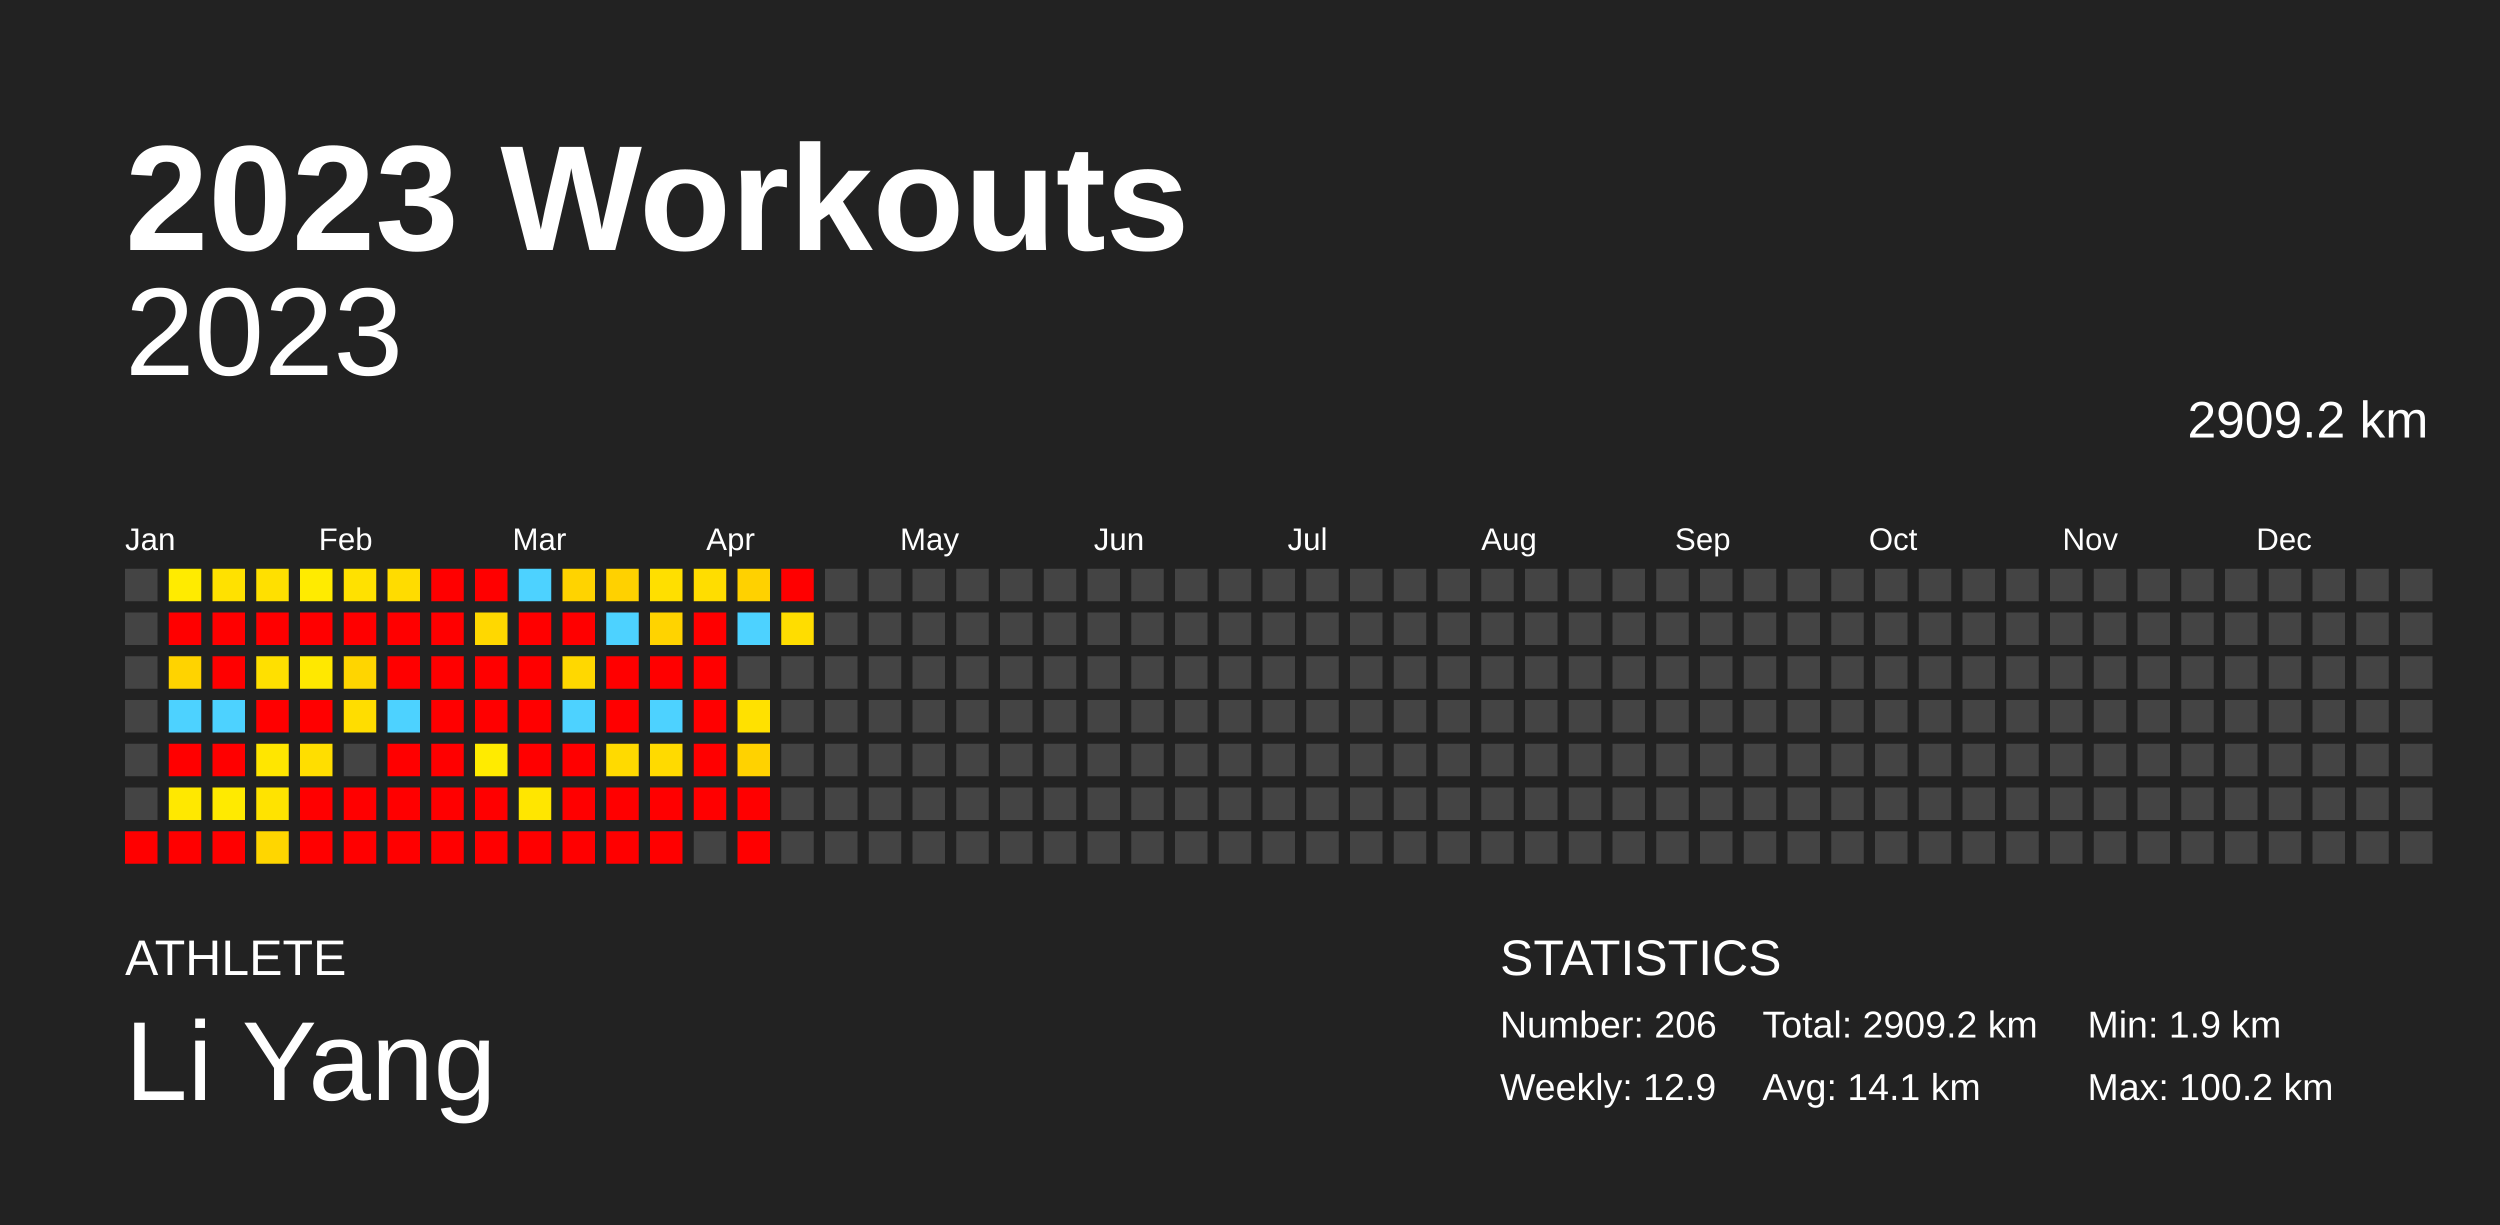
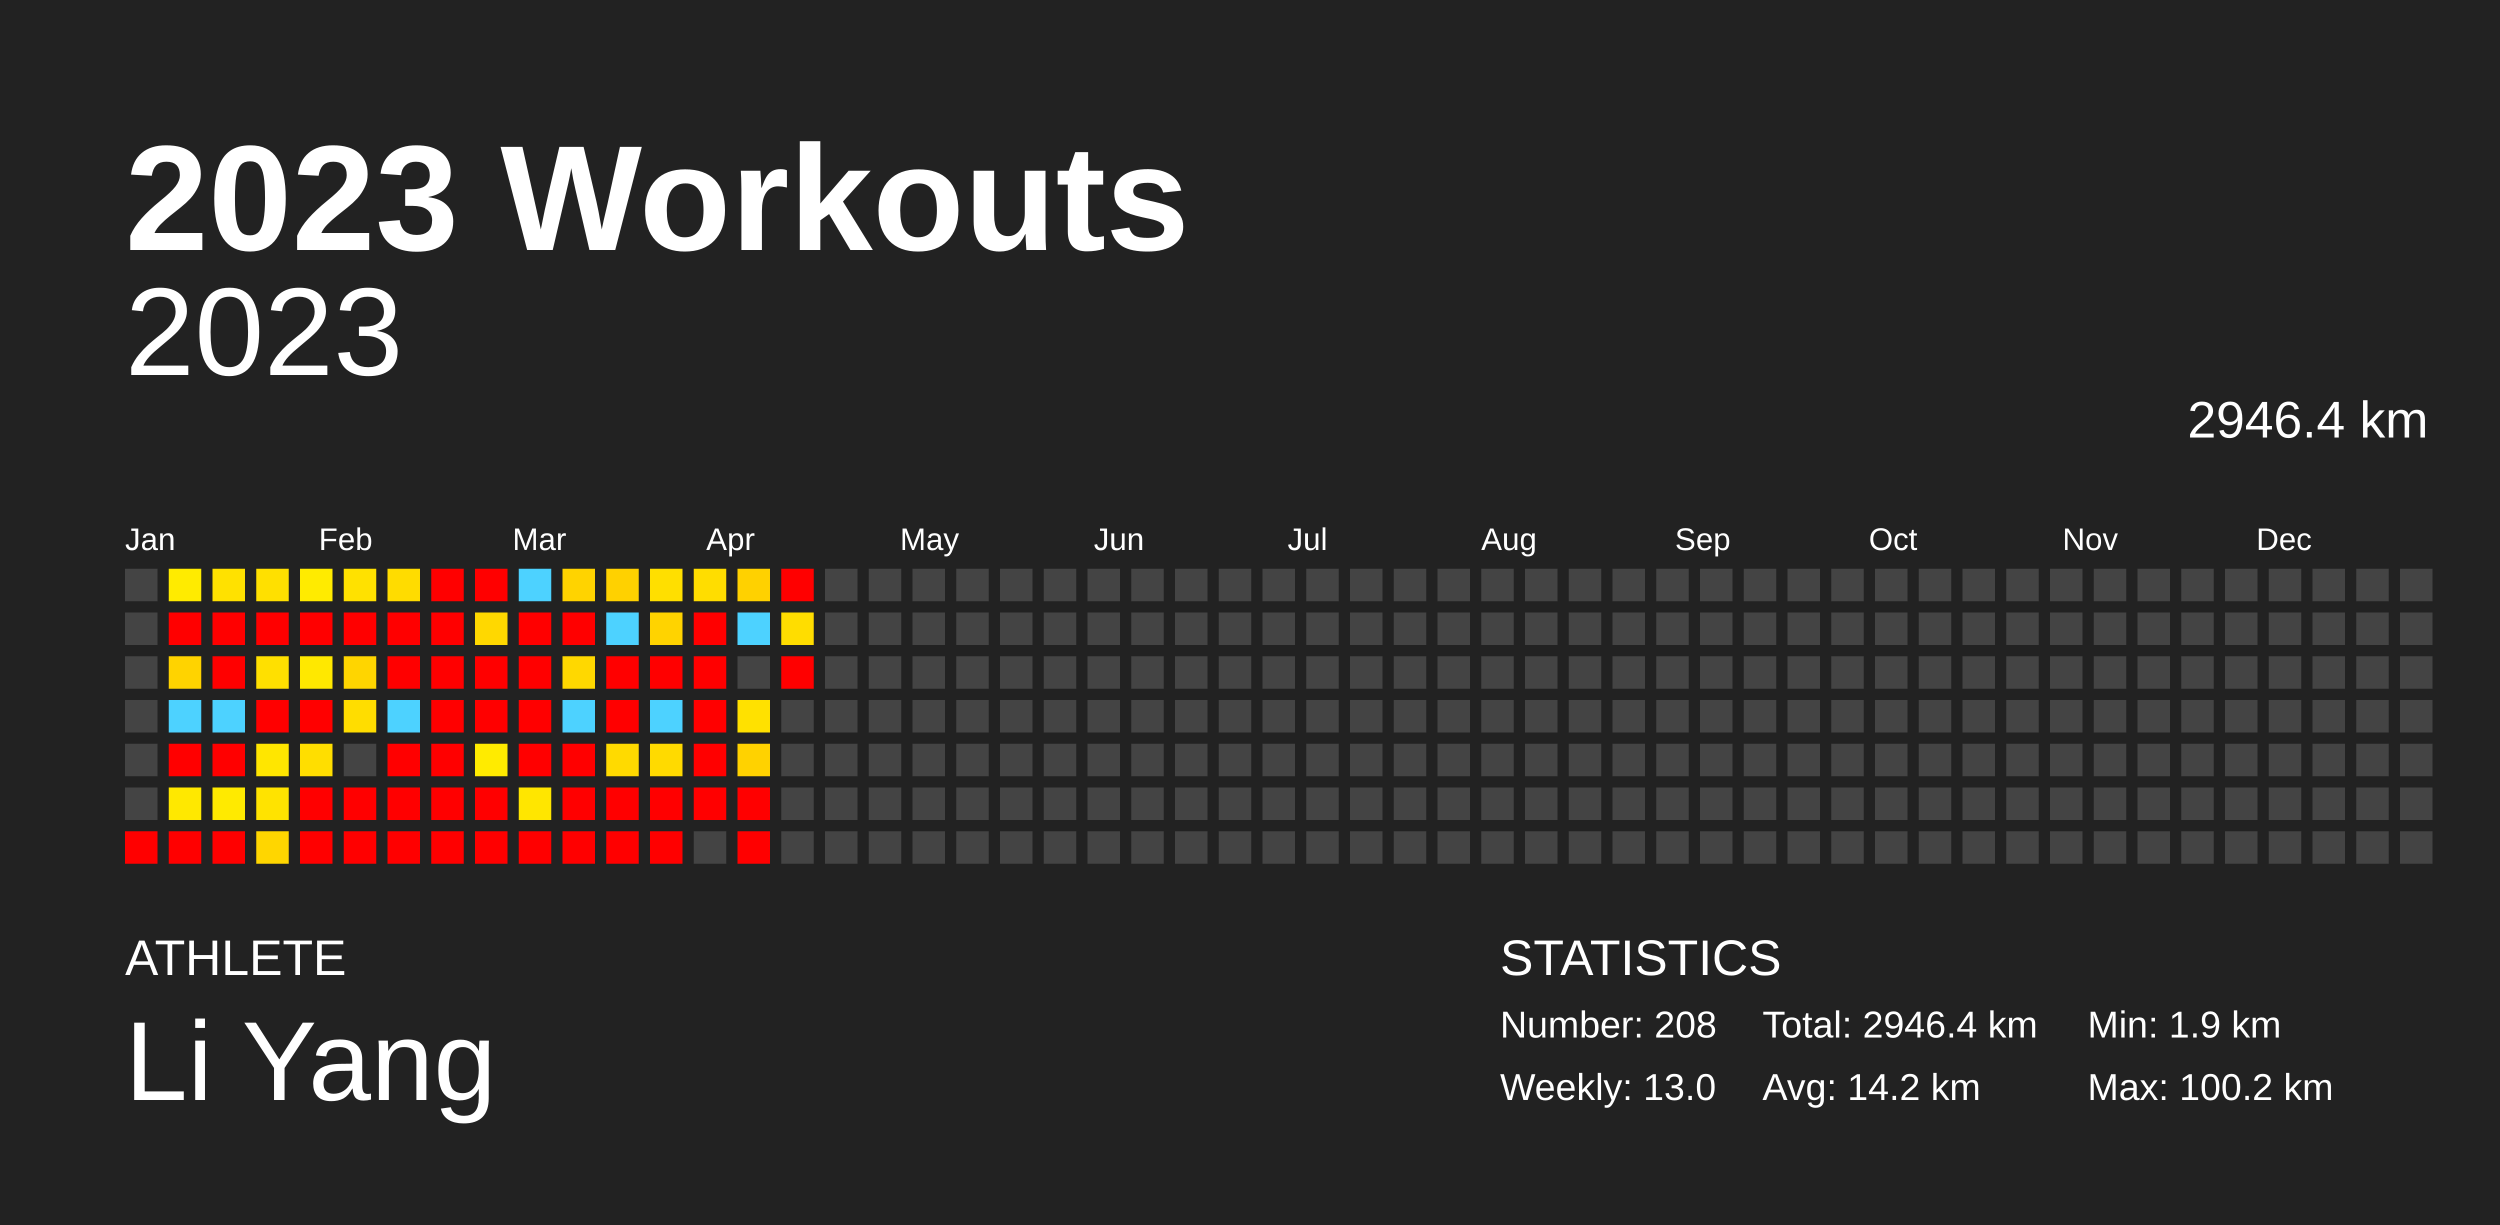
<svg xmlns="http://www.w3.org/2000/svg" baseProfile="full" height="98mm" version="1.1" viewBox="0,0,200,98" width="200mm">
  <defs />
  <rect fill="#222222" height="98" width="200" x="0" y="0" />
  <text fill="#FFFFFF" style="font-size:12px; font-family:Arial; font-weight:bold;" x="10" y="20">2023 Workouts</text>
  <text fill="#FFFFFF" style="font-size:4px; font-family:Arial" x="10" y="78">ATHLETE</text>
  <text fill="#FFFFFF" style="font-size:9px; font-family:Arial" x="10" y="88">Li Yang</text>
  <text fill="#FFFFFF" style="font-size:4px; font-family:Arial" x="120" y="78">STATISTICS</text>
-   <text fill="#FFFFFF" style="font-size:3px; font-family:Arial" x="120" y="83">Number: 206</text>
-   <text fill="#FFFFFF" style="font-size:3px; font-family:Arial" x="120" y="88">Weekly: 12.9</text>
-   <text fill="#FFFFFF" style="font-size:3px; font-family:Arial" x="141" y="83">Total: 2909.2 km</text>
-   <text fill="#FFFFFF" style="font-size:3px; font-family:Arial" x="141" y="88">Avg: 14.1 km</text>
+   <text fill="#FFFFFF" style="font-size:3px; font-family:Arial" x="120" y="83">Number: 208</text>
+   <text fill="#FFFFFF" style="font-size:3px; font-family:Arial" x="120" y="88">Weekly: 13.0</text>
+   <text fill="#FFFFFF" style="font-size:3px; font-family:Arial" x="141" y="83">Total: 2946.4 km</text>
+   <text fill="#FFFFFF" style="font-size:3px; font-family:Arial" x="141" y="88">Avg: 14.2 km</text>
  <text fill="#FFFFFF" style="font-size:3px; font-family:Arial" x="167" y="83">Min: 1.9 km</text>
  <text fill="#FFFFFF" style="font-size:3px; font-family:Arial" x="167" y="88">Max: 100.2 km</text>
  <text alignment-baseline="hanging" fill="#FFFFFF" style="font-size:10.0px; font-family:Arial;" x="10" y="30">2023</text>
-   <text alignment-baseline="hanging" fill="#FFFFFF" style="font-size:4.125px; font-family:Arial;" x="175" y="35">2909.2 km</text>
+   <text alignment-baseline="hanging" fill="#FFFFFF" style="font-size:4.125px; font-family:Arial;" x="175" y="35">2946.4 km</text>
  <text fill="#FFFFFF" style="font-size:2.5px; font-family:Arial" x="10.0" y="44">Jan</text>
  <text fill="#FFFFFF" style="font-size:2.5px; font-family:Arial" x="25.5" y="44">Feb</text>
  <text fill="#FFFFFF" style="font-size:2.5px; font-family:Arial" x="41.0" y="44">Mar</text>
  <text fill="#FFFFFF" style="font-size:2.5px; font-family:Arial" x="56.5" y="44">Apr</text>
  <text fill="#FFFFFF" style="font-size:2.5px; font-family:Arial" x="72.0" y="44">May</text>
  <text fill="#FFFFFF" style="font-size:2.5px; font-family:Arial" x="87.5" y="44">Jun</text>
  <text fill="#FFFFFF" style="font-size:2.5px; font-family:Arial" x="103.0" y="44">Jul</text>
  <text fill="#FFFFFF" style="font-size:2.5px; font-family:Arial" x="118.5" y="44">Aug</text>
  <text fill="#FFFFFF" style="font-size:2.5px; font-family:Arial" x="134.0" y="44">Sep</text>
  <text fill="#FFFFFF" style="font-size:2.5px; font-family:Arial" x="149.5" y="44">Oct</text>
  <text fill="#FFFFFF" style="font-size:2.5px; font-family:Arial" x="165.0" y="44">Nov</text>
  <text fill="#FFFFFF" style="font-size:2.5px; font-family:Arial" x="180.5" y="44">Dec</text>
  <rect fill="#444444" height="2.6" width="2.6" x="10.0" y="45.5" />
  <rect fill="#444444" height="2.6" width="2.6" x="10.0" y="49.0" />
  <rect fill="#444444" height="2.6" width="2.6" x="10.0" y="52.5" />
  <rect fill="#444444" height="2.6" width="2.6" x="10.0" y="56.0" />
  <rect fill="#444444" height="2.6" width="2.6" x="10.0" y="59.5" />
  <rect fill="#444444" height="2.6" width="2.6" x="10.0" y="63.0" />
  <rect fill="red" height="2.6" width="2.6" x="10.0" y="66.5" />
  <rect fill="#ffeb00" height="2.6" width="2.6" x="13.5" y="45.5" />
  <rect fill="red" height="2.6" width="2.6" x="13.5" y="49.0" />
  <rect fill="#ffd300" height="2.6" width="2.6" x="13.5" y="52.5" />
  <rect fill="#4dd2ff" height="2.6" width="2.6" x="13.5" y="56.0" />
  <rect fill="red" height="2.6" width="2.6" x="13.5" y="59.5" />
  <rect fill="#ffe800" height="2.6" width="2.6" x="13.5" y="63.0" />
  <rect fill="red" height="2.6" width="2.6" x="13.5" y="66.5" />
  <rect fill="#ffe100" height="2.6" width="2.6" x="17.0" y="45.5" />
  <rect fill="red" height="2.6" width="2.6" x="17.0" y="49.0" />
  <rect fill="red" height="2.6" width="2.6" x="17.0" y="52.5" />
  <rect fill="#4dd2ff" height="2.6" width="2.6" x="17.0" y="56.0" />
  <rect fill="red" height="2.6" width="2.6" x="17.0" y="59.5" />
  <rect fill="#ffea00" height="2.6" width="2.6" x="17.0" y="63.0" />
  <rect fill="red" height="2.6" width="2.6" x="17.0" y="66.5" />
  <rect fill="#ffe000" height="2.6" width="2.6" x="20.5" y="45.5" />
  <rect fill="red" height="2.6" width="2.6" x="20.5" y="49.0" />
  <rect fill="#ffe000" height="2.6" width="2.6" x="20.5" y="52.5" />
  <rect fill="red" height="2.6" width="2.6" x="20.5" y="56.0" />
  <rect fill="#ffe600" height="2.6" width="2.6" x="20.5" y="59.5" />
  <rect fill="#ffe300" height="2.6" width="2.6" x="20.5" y="63.0" />
  <rect fill="#ffd600" height="2.6" width="2.6" x="20.5" y="66.5" />
  <rect fill="#ffeb00" height="2.6" width="2.6" x="24.0" y="45.5" />
  <rect fill="red" height="2.6" width="2.6" x="24.0" y="49.0" />
  <rect fill="#ffe800" height="2.6" width="2.6" x="24.0" y="52.5" />
  <rect fill="red" height="2.6" width="2.6" x="24.0" y="56.0" />
  <rect fill="#ffde00" height="2.6" width="2.6" x="24.0" y="59.5" />
  <rect fill="red" height="2.6" width="2.6" x="24.0" y="63.0" />
  <rect fill="red" height="2.6" width="2.6" x="24.0" y="66.5" />
  <rect fill="#ffe100" height="2.6" width="2.6" x="27.5" y="45.5" />
  <rect fill="red" height="2.6" width="2.6" x="27.5" y="49.0" />
  <rect fill="#ffd500" height="2.6" width="2.6" x="27.5" y="52.5" />
  <rect fill="#ffdd00" height="2.6" width="2.6" x="27.5" y="56.0" />
  <rect fill="#444444" height="2.6" width="2.6" x="27.5" y="59.5" />
  <rect fill="red" height="2.6" width="2.6" x="27.5" y="63.0" />
  <rect fill="red" height="2.6" width="2.6" x="27.5" y="66.5" />
  <rect fill="#ffdc00" height="2.6" width="2.6" x="31.0" y="45.5" />
  <rect fill="red" height="2.6" width="2.6" x="31.0" y="49.0" />
  <rect fill="red" height="2.6" width="2.6" x="31.0" y="52.5" />
  <rect fill="#4dd2ff" height="2.6" width="2.6" x="31.0" y="56.0" />
  <rect fill="red" height="2.6" width="2.6" x="31.0" y="59.5" />
  <rect fill="red" height="2.6" width="2.6" x="31.0" y="63.0" />
  <rect fill="red" height="2.6" width="2.6" x="31.0" y="66.5" />
  <rect fill="red" height="2.6" width="2.6" x="34.5" y="45.5" />
  <rect fill="red" height="2.6" width="2.6" x="34.5" y="49.0" />
  <rect fill="red" height="2.6" width="2.6" x="34.5" y="52.5" />
  <rect fill="red" height="2.6" width="2.6" x="34.5" y="56.0" />
  <rect fill="red" height="2.6" width="2.6" x="34.5" y="59.5" />
  <rect fill="red" height="2.6" width="2.6" x="34.5" y="63.0" />
  <rect fill="red" height="2.6" width="2.6" x="34.5" y="66.5" />
  <rect fill="red" height="2.6" width="2.6" x="38.0" y="45.5" />
  <rect fill="#ffd800" height="2.6" width="2.6" x="38.0" y="49.0" />
  <rect fill="red" height="2.6" width="2.6" x="38.0" y="52.5" />
  <rect fill="red" height="2.6" width="2.6" x="38.0" y="56.0" />
  <rect fill="#ffeb00" height="2.6" width="2.6" x="38.0" y="59.5" />
  <rect fill="red" height="2.6" width="2.6" x="38.0" y="63.0" />
  <rect fill="red" height="2.6" width="2.6" x="38.0" y="66.5" />
  <rect fill="#4dd2ff" height="2.6" width="2.6" x="41.5" y="45.5" />
  <rect fill="red" height="2.6" width="2.6" x="41.5" y="49.0" />
  <rect fill="red" height="2.6" width="2.6" x="41.5" y="52.5" />
  <rect fill="red" height="2.6" width="2.6" x="41.5" y="56.0" />
  <rect fill="red" height="2.6" width="2.6" x="41.5" y="59.5" />
  <rect fill="#ffe600" height="2.6" width="2.6" x="41.5" y="63.0" />
  <rect fill="red" height="2.6" width="2.6" x="41.5" y="66.5" />
  <rect fill="#ffd300" height="2.6" width="2.6" x="45.0" y="45.5" />
  <rect fill="red" height="2.6" width="2.6" x="45.0" y="49.0" />
  <rect fill="#ffd800" height="2.6" width="2.6" x="45.0" y="52.5" />
  <rect fill="#4dd2ff" height="2.6" width="2.6" x="45.0" y="56.0" />
  <rect fill="red" height="2.6" width="2.6" x="45.0" y="59.5" />
  <rect fill="red" height="2.6" width="2.6" x="45.0" y="63.0" />
  <rect fill="red" height="2.6" width="2.6" x="45.0" y="66.5" />
  <rect fill="#ffd100" height="2.6" width="2.6" x="48.5" y="45.5" />
  <rect fill="#4dd2ff" height="2.6" width="2.6" x="48.5" y="49.0" />
  <rect fill="red" height="2.6" width="2.6" x="48.5" y="52.5" />
  <rect fill="red" height="2.6" width="2.6" x="48.5" y="56.0" />
  <rect fill="#ffda00" height="2.6" width="2.6" x="48.5" y="59.5" />
  <rect fill="red" height="2.6" width="2.6" x="48.5" y="63.0" />
  <rect fill="red" height="2.6" width="2.6" x="48.5" y="66.5" />
  <rect fill="#ffdf00" height="2.6" width="2.6" x="52.0" y="45.5" />
  <rect fill="#ffd300" height="2.6" width="2.6" x="52.0" y="49.0" />
  <rect fill="red" height="2.6" width="2.6" x="52.0" y="52.5" />
  <rect fill="#4dd2ff" height="2.6" width="2.6" x="52.0" y="56.0" />
  <rect fill="#ffda00" height="2.6" width="2.6" x="52.0" y="59.5" />
  <rect fill="red" height="2.6" width="2.6" x="52.0" y="63.0" />
  <rect fill="red" height="2.6" width="2.6" x="52.0" y="66.5" />
  <rect fill="#ffdd00" height="2.6" width="2.6" x="55.5" y="45.5" />
  <rect fill="red" height="2.6" width="2.6" x="55.5" y="49.0" />
  <rect fill="red" height="2.6" width="2.6" x="55.5" y="52.5" />
  <rect fill="red" height="2.6" width="2.6" x="55.5" y="56.0" />
  <rect fill="red" height="2.6" width="2.6" x="55.5" y="59.5" />
  <rect fill="red" height="2.6" width="2.6" x="55.5" y="63.0" />
  <rect fill="#444444" height="2.6" width="2.6" x="55.5" y="66.5" />
  <rect fill="#ffd100" height="2.6" width="2.6" x="59.0" y="45.5" />
  <rect fill="#4dd2ff" height="2.6" width="2.6" x="59.0" y="49.0" />
  <rect fill="#444444" height="2.6" width="2.6" x="59.0" y="52.5" />
  <rect fill="#ffe100" height="2.6" width="2.6" x="59.0" y="56.0" />
  <rect fill="#ffd200" height="2.6" width="2.6" x="59.0" y="59.5" />
  <rect fill="red" height="2.6" width="2.6" x="59.0" y="63.0" />
  <rect fill="red" height="2.6" width="2.6" x="59.0" y="66.5" />
  <rect fill="red" height="2.6" width="2.6" x="62.5" y="45.5" />
  <rect fill="#ffdd00" height="2.6" width="2.6" x="62.5" y="49.0" />
-   <rect fill="#444444" height="2.6" width="2.6" x="62.5" y="52.5" />
+   <rect fill="red" height="2.6" width="2.6" x="62.5" y="52.5" />
  <rect fill="#444444" height="2.6" width="2.6" x="62.5" y="56.0" />
  <rect fill="#444444" height="2.6" width="2.6" x="62.5" y="59.5" />
  <rect fill="#444444" height="2.6" width="2.6" x="62.5" y="63.0" />
  <rect fill="#444444" height="2.6" width="2.6" x="62.5" y="66.5" />
  <rect fill="#444444" height="2.6" width="2.6" x="66.0" y="45.5" />
  <rect fill="#444444" height="2.6" width="2.6" x="66.0" y="49.0" />
  <rect fill="#444444" height="2.6" width="2.6" x="66.0" y="52.5" />
  <rect fill="#444444" height="2.6" width="2.6" x="66.0" y="56.0" />
  <rect fill="#444444" height="2.6" width="2.6" x="66.0" y="59.5" />
  <rect fill="#444444" height="2.6" width="2.6" x="66.0" y="63.0" />
  <rect fill="#444444" height="2.6" width="2.6" x="66.0" y="66.5" />
  <rect fill="#444444" height="2.6" width="2.6" x="69.5" y="45.5" />
  <rect fill="#444444" height="2.6" width="2.6" x="69.5" y="49.0" />
  <rect fill="#444444" height="2.6" width="2.6" x="69.5" y="52.5" />
  <rect fill="#444444" height="2.6" width="2.6" x="69.5" y="56.0" />
  <rect fill="#444444" height="2.6" width="2.6" x="69.5" y="59.5" />
  <rect fill="#444444" height="2.6" width="2.6" x="69.5" y="63.0" />
  <rect fill="#444444" height="2.6" width="2.6" x="69.5" y="66.5" />
  <rect fill="#444444" height="2.6" width="2.6" x="73.0" y="45.5" />
  <rect fill="#444444" height="2.6" width="2.6" x="73.0" y="49.0" />
  <rect fill="#444444" height="2.6" width="2.6" x="73.0" y="52.5" />
  <rect fill="#444444" height="2.6" width="2.6" x="73.0" y="56.0" />
  <rect fill="#444444" height="2.6" width="2.6" x="73.0" y="59.5" />
  <rect fill="#444444" height="2.6" width="2.6" x="73.0" y="63.0" />
  <rect fill="#444444" height="2.6" width="2.6" x="73.0" y="66.5" />
  <rect fill="#444444" height="2.6" width="2.6" x="76.5" y="45.5" />
  <rect fill="#444444" height="2.6" width="2.6" x="76.5" y="49.0" />
  <rect fill="#444444" height="2.6" width="2.6" x="76.5" y="52.5" />
  <rect fill="#444444" height="2.6" width="2.6" x="76.5" y="56.0" />
  <rect fill="#444444" height="2.6" width="2.6" x="76.5" y="59.5" />
  <rect fill="#444444" height="2.6" width="2.6" x="76.5" y="63.0" />
  <rect fill="#444444" height="2.6" width="2.6" x="76.5" y="66.5" />
  <rect fill="#444444" height="2.6" width="2.6" x="80.0" y="45.5" />
  <rect fill="#444444" height="2.6" width="2.6" x="80.0" y="49.0" />
  <rect fill="#444444" height="2.6" width="2.6" x="80.0" y="52.5" />
  <rect fill="#444444" height="2.6" width="2.6" x="80.0" y="56.0" />
  <rect fill="#444444" height="2.6" width="2.6" x="80.0" y="59.5" />
  <rect fill="#444444" height="2.6" width="2.6" x="80.0" y="63.0" />
  <rect fill="#444444" height="2.6" width="2.6" x="80.0" y="66.5" />
  <rect fill="#444444" height="2.6" width="2.6" x="83.5" y="45.5" />
  <rect fill="#444444" height="2.6" width="2.6" x="83.5" y="49.0" />
  <rect fill="#444444" height="2.6" width="2.6" x="83.5" y="52.5" />
  <rect fill="#444444" height="2.6" width="2.6" x="83.5" y="56.0" />
  <rect fill="#444444" height="2.6" width="2.6" x="83.5" y="59.5" />
  <rect fill="#444444" height="2.6" width="2.6" x="83.5" y="63.0" />
  <rect fill="#444444" height="2.6" width="2.6" x="83.5" y="66.5" />
  <rect fill="#444444" height="2.6" width="2.6" x="87.0" y="45.5" />
  <rect fill="#444444" height="2.6" width="2.6" x="87.0" y="49.0" />
  <rect fill="#444444" height="2.6" width="2.6" x="87.0" y="52.5" />
  <rect fill="#444444" height="2.6" width="2.6" x="87.0" y="56.0" />
  <rect fill="#444444" height="2.6" width="2.6" x="87.0" y="59.5" />
  <rect fill="#444444" height="2.6" width="2.6" x="87.0" y="63.0" />
  <rect fill="#444444" height="2.6" width="2.6" x="87.0" y="66.5" />
  <rect fill="#444444" height="2.6" width="2.6" x="90.5" y="45.5" />
  <rect fill="#444444" height="2.6" width="2.6" x="90.5" y="49.0" />
  <rect fill="#444444" height="2.6" width="2.6" x="90.5" y="52.5" />
  <rect fill="#444444" height="2.6" width="2.6" x="90.5" y="56.0" />
  <rect fill="#444444" height="2.6" width="2.6" x="90.5" y="59.5" />
  <rect fill="#444444" height="2.6" width="2.6" x="90.5" y="63.0" />
  <rect fill="#444444" height="2.6" width="2.6" x="90.5" y="66.5" />
  <rect fill="#444444" height="2.6" width="2.6" x="94.0" y="45.5" />
  <rect fill="#444444" height="2.6" width="2.6" x="94.0" y="49.0" />
  <rect fill="#444444" height="2.6" width="2.6" x="94.0" y="52.5" />
  <rect fill="#444444" height="2.6" width="2.6" x="94.0" y="56.0" />
  <rect fill="#444444" height="2.6" width="2.6" x="94.0" y="59.5" />
  <rect fill="#444444" height="2.6" width="2.6" x="94.0" y="63.0" />
  <rect fill="#444444" height="2.6" width="2.6" x="94.0" y="66.5" />
  <rect fill="#444444" height="2.6" width="2.6" x="97.5" y="45.5" />
  <rect fill="#444444" height="2.6" width="2.6" x="97.5" y="49.0" />
  <rect fill="#444444" height="2.6" width="2.6" x="97.5" y="52.5" />
  <rect fill="#444444" height="2.6" width="2.6" x="97.5" y="56.0" />
  <rect fill="#444444" height="2.6" width="2.6" x="97.5" y="59.5" />
  <rect fill="#444444" height="2.6" width="2.6" x="97.5" y="63.0" />
  <rect fill="#444444" height="2.6" width="2.6" x="97.5" y="66.5" />
  <rect fill="#444444" height="2.6" width="2.6" x="101.0" y="45.5" />
  <rect fill="#444444" height="2.6" width="2.6" x="101.0" y="49.0" />
  <rect fill="#444444" height="2.6" width="2.6" x="101.0" y="52.5" />
  <rect fill="#444444" height="2.6" width="2.6" x="101.0" y="56.0" />
  <rect fill="#444444" height="2.6" width="2.6" x="101.0" y="59.5" />
  <rect fill="#444444" height="2.6" width="2.6" x="101.0" y="63.0" />
  <rect fill="#444444" height="2.6" width="2.6" x="101.0" y="66.5" />
  <rect fill="#444444" height="2.6" width="2.6" x="104.5" y="45.5" />
  <rect fill="#444444" height="2.6" width="2.6" x="104.5" y="49.0" />
  <rect fill="#444444" height="2.6" width="2.6" x="104.5" y="52.5" />
  <rect fill="#444444" height="2.6" width="2.6" x="104.5" y="56.0" />
  <rect fill="#444444" height="2.6" width="2.6" x="104.5" y="59.5" />
  <rect fill="#444444" height="2.6" width="2.6" x="104.5" y="63.0" />
  <rect fill="#444444" height="2.6" width="2.6" x="104.5" y="66.5" />
  <rect fill="#444444" height="2.6" width="2.6" x="108.0" y="45.5" />
  <rect fill="#444444" height="2.6" width="2.6" x="108.0" y="49.0" />
  <rect fill="#444444" height="2.6" width="2.6" x="108.0" y="52.5" />
  <rect fill="#444444" height="2.6" width="2.6" x="108.0" y="56.0" />
  <rect fill="#444444" height="2.6" width="2.6" x="108.0" y="59.5" />
  <rect fill="#444444" height="2.6" width="2.6" x="108.0" y="63.0" />
  <rect fill="#444444" height="2.6" width="2.6" x="108.0" y="66.5" />
  <rect fill="#444444" height="2.6" width="2.6" x="111.5" y="45.5" />
  <rect fill="#444444" height="2.6" width="2.6" x="111.5" y="49.0" />
  <rect fill="#444444" height="2.6" width="2.6" x="111.5" y="52.5" />
  <rect fill="#444444" height="2.6" width="2.6" x="111.5" y="56.0" />
  <rect fill="#444444" height="2.6" width="2.6" x="111.5" y="59.5" />
  <rect fill="#444444" height="2.6" width="2.6" x="111.5" y="63.0" />
  <rect fill="#444444" height="2.6" width="2.6" x="111.5" y="66.5" />
  <rect fill="#444444" height="2.6" width="2.6" x="115.0" y="45.5" />
  <rect fill="#444444" height="2.6" width="2.6" x="115.0" y="49.0" />
  <rect fill="#444444" height="2.6" width="2.6" x="115.0" y="52.5" />
  <rect fill="#444444" height="2.6" width="2.6" x="115.0" y="56.0" />
  <rect fill="#444444" height="2.6" width="2.6" x="115.0" y="59.5" />
  <rect fill="#444444" height="2.6" width="2.6" x="115.0" y="63.0" />
  <rect fill="#444444" height="2.6" width="2.6" x="115.0" y="66.5" />
  <rect fill="#444444" height="2.6" width="2.6" x="118.5" y="45.5" />
  <rect fill="#444444" height="2.6" width="2.6" x="118.5" y="49.0" />
  <rect fill="#444444" height="2.6" width="2.6" x="118.5" y="52.5" />
  <rect fill="#444444" height="2.6" width="2.6" x="118.5" y="56.0" />
  <rect fill="#444444" height="2.6" width="2.6" x="118.5" y="59.5" />
  <rect fill="#444444" height="2.6" width="2.6" x="118.5" y="63.0" />
  <rect fill="#444444" height="2.6" width="2.6" x="118.5" y="66.5" />
  <rect fill="#444444" height="2.6" width="2.6" x="122.0" y="45.5" />
  <rect fill="#444444" height="2.6" width="2.6" x="122.0" y="49.0" />
  <rect fill="#444444" height="2.6" width="2.6" x="122.0" y="52.5" />
  <rect fill="#444444" height="2.6" width="2.6" x="122.0" y="56.0" />
  <rect fill="#444444" height="2.6" width="2.6" x="122.0" y="59.5" />
  <rect fill="#444444" height="2.6" width="2.6" x="122.0" y="63.0" />
  <rect fill="#444444" height="2.6" width="2.6" x="122.0" y="66.5" />
  <rect fill="#444444" height="2.6" width="2.6" x="125.5" y="45.5" />
  <rect fill="#444444" height="2.6" width="2.6" x="125.5" y="49.0" />
  <rect fill="#444444" height="2.6" width="2.6" x="125.5" y="52.5" />
  <rect fill="#444444" height="2.6" width="2.6" x="125.5" y="56.0" />
  <rect fill="#444444" height="2.6" width="2.6" x="125.5" y="59.5" />
  <rect fill="#444444" height="2.6" width="2.6" x="125.5" y="63.0" />
  <rect fill="#444444" height="2.6" width="2.6" x="125.5" y="66.5" />
  <rect fill="#444444" height="2.6" width="2.6" x="129.0" y="45.5" />
  <rect fill="#444444" height="2.6" width="2.6" x="129.0" y="49.0" />
  <rect fill="#444444" height="2.6" width="2.6" x="129.0" y="52.5" />
  <rect fill="#444444" height="2.6" width="2.6" x="129.0" y="56.0" />
  <rect fill="#444444" height="2.6" width="2.6" x="129.0" y="59.5" />
  <rect fill="#444444" height="2.6" width="2.6" x="129.0" y="63.0" />
  <rect fill="#444444" height="2.6" width="2.6" x="129.0" y="66.5" />
  <rect fill="#444444" height="2.6" width="2.6" x="132.5" y="45.5" />
  <rect fill="#444444" height="2.6" width="2.6" x="132.5" y="49.0" />
  <rect fill="#444444" height="2.6" width="2.6" x="132.5" y="52.5" />
  <rect fill="#444444" height="2.6" width="2.6" x="132.5" y="56.0" />
  <rect fill="#444444" height="2.6" width="2.6" x="132.5" y="59.5" />
  <rect fill="#444444" height="2.6" width="2.6" x="132.5" y="63.0" />
  <rect fill="#444444" height="2.6" width="2.6" x="132.5" y="66.5" />
  <rect fill="#444444" height="2.6" width="2.6" x="136.0" y="45.5" />
  <rect fill="#444444" height="2.6" width="2.6" x="136.0" y="49.0" />
  <rect fill="#444444" height="2.6" width="2.6" x="136.0" y="52.5" />
  <rect fill="#444444" height="2.6" width="2.6" x="136.0" y="56.0" />
  <rect fill="#444444" height="2.6" width="2.6" x="136.0" y="59.5" />
  <rect fill="#444444" height="2.6" width="2.6" x="136.0" y="63.0" />
  <rect fill="#444444" height="2.6" width="2.6" x="136.0" y="66.5" />
  <rect fill="#444444" height="2.6" width="2.6" x="139.5" y="45.5" />
  <rect fill="#444444" height="2.6" width="2.6" x="139.5" y="49.0" />
  <rect fill="#444444" height="2.6" width="2.6" x="139.5" y="52.5" />
  <rect fill="#444444" height="2.6" width="2.6" x="139.5" y="56.0" />
  <rect fill="#444444" height="2.6" width="2.6" x="139.5" y="59.5" />
  <rect fill="#444444" height="2.6" width="2.6" x="139.5" y="63.0" />
  <rect fill="#444444" height="2.6" width="2.6" x="139.5" y="66.5" />
  <rect fill="#444444" height="2.6" width="2.6" x="143.0" y="45.5" />
  <rect fill="#444444" height="2.6" width="2.6" x="143.0" y="49.0" />
  <rect fill="#444444" height="2.6" width="2.6" x="143.0" y="52.5" />
  <rect fill="#444444" height="2.6" width="2.6" x="143.0" y="56.0" />
  <rect fill="#444444" height="2.6" width="2.6" x="143.0" y="59.5" />
  <rect fill="#444444" height="2.6" width="2.6" x="143.0" y="63.0" />
  <rect fill="#444444" height="2.6" width="2.6" x="143.0" y="66.5" />
  <rect fill="#444444" height="2.6" width="2.6" x="146.5" y="45.5" />
  <rect fill="#444444" height="2.6" width="2.6" x="146.5" y="49.0" />
  <rect fill="#444444" height="2.6" width="2.6" x="146.5" y="52.5" />
  <rect fill="#444444" height="2.6" width="2.6" x="146.5" y="56.0" />
  <rect fill="#444444" height="2.6" width="2.6" x="146.5" y="59.5" />
  <rect fill="#444444" height="2.6" width="2.6" x="146.5" y="63.0" />
  <rect fill="#444444" height="2.6" width="2.6" x="146.5" y="66.5" />
  <rect fill="#444444" height="2.6" width="2.6" x="150.0" y="45.5" />
  <rect fill="#444444" height="2.6" width="2.6" x="150.0" y="49.0" />
  <rect fill="#444444" height="2.6" width="2.6" x="150.0" y="52.5" />
  <rect fill="#444444" height="2.6" width="2.6" x="150.0" y="56.0" />
  <rect fill="#444444" height="2.6" width="2.6" x="150.0" y="59.5" />
  <rect fill="#444444" height="2.6" width="2.6" x="150.0" y="63.0" />
  <rect fill="#444444" height="2.6" width="2.6" x="150.0" y="66.5" />
  <rect fill="#444444" height="2.6" width="2.6" x="153.5" y="45.5" />
  <rect fill="#444444" height="2.6" width="2.6" x="153.5" y="49.0" />
  <rect fill="#444444" height="2.6" width="2.6" x="153.5" y="52.5" />
  <rect fill="#444444" height="2.6" width="2.6" x="153.5" y="56.0" />
  <rect fill="#444444" height="2.6" width="2.6" x="153.5" y="59.5" />
  <rect fill="#444444" height="2.6" width="2.6" x="153.5" y="63.0" />
  <rect fill="#444444" height="2.6" width="2.6" x="153.5" y="66.5" />
  <rect fill="#444444" height="2.6" width="2.6" x="157.0" y="45.5" />
  <rect fill="#444444" height="2.6" width="2.6" x="157.0" y="49.0" />
  <rect fill="#444444" height="2.6" width="2.6" x="157.0" y="52.5" />
  <rect fill="#444444" height="2.6" width="2.6" x="157.0" y="56.0" />
  <rect fill="#444444" height="2.6" width="2.6" x="157.0" y="59.5" />
  <rect fill="#444444" height="2.6" width="2.6" x="157.0" y="63.0" />
  <rect fill="#444444" height="2.6" width="2.6" x="157.0" y="66.5" />
  <rect fill="#444444" height="2.6" width="2.6" x="160.5" y="45.5" />
  <rect fill="#444444" height="2.6" width="2.6" x="160.5" y="49.0" />
  <rect fill="#444444" height="2.6" width="2.6" x="160.5" y="52.5" />
  <rect fill="#444444" height="2.6" width="2.6" x="160.5" y="56.0" />
  <rect fill="#444444" height="2.6" width="2.6" x="160.5" y="59.5" />
  <rect fill="#444444" height="2.6" width="2.6" x="160.5" y="63.0" />
  <rect fill="#444444" height="2.6" width="2.6" x="160.5" y="66.5" />
  <rect fill="#444444" height="2.6" width="2.6" x="164.0" y="45.5" />
  <rect fill="#444444" height="2.6" width="2.6" x="164.0" y="49.0" />
  <rect fill="#444444" height="2.6" width="2.6" x="164.0" y="52.5" />
  <rect fill="#444444" height="2.6" width="2.6" x="164.0" y="56.0" />
  <rect fill="#444444" height="2.6" width="2.6" x="164.0" y="59.5" />
  <rect fill="#444444" height="2.6" width="2.6" x="164.0" y="63.0" />
  <rect fill="#444444" height="2.6" width="2.6" x="164.0" y="66.5" />
  <rect fill="#444444" height="2.6" width="2.6" x="167.5" y="45.5" />
  <rect fill="#444444" height="2.6" width="2.6" x="167.5" y="49.0" />
  <rect fill="#444444" height="2.6" width="2.6" x="167.5" y="52.5" />
  <rect fill="#444444" height="2.6" width="2.6" x="167.5" y="56.0" />
  <rect fill="#444444" height="2.6" width="2.6" x="167.5" y="59.5" />
  <rect fill="#444444" height="2.6" width="2.6" x="167.5" y="63.0" />
  <rect fill="#444444" height="2.6" width="2.6" x="167.5" y="66.5" />
  <rect fill="#444444" height="2.6" width="2.6" x="171.0" y="45.5" />
  <rect fill="#444444" height="2.6" width="2.6" x="171.0" y="49.0" />
  <rect fill="#444444" height="2.6" width="2.6" x="171.0" y="52.5" />
  <rect fill="#444444" height="2.6" width="2.6" x="171.0" y="56.0" />
  <rect fill="#444444" height="2.6" width="2.6" x="171.0" y="59.5" />
  <rect fill="#444444" height="2.6" width="2.6" x="171.0" y="63.0" />
  <rect fill="#444444" height="2.6" width="2.6" x="171.0" y="66.5" />
  <rect fill="#444444" height="2.6" width="2.6" x="174.5" y="45.5" />
  <rect fill="#444444" height="2.6" width="2.6" x="174.5" y="49.0" />
  <rect fill="#444444" height="2.6" width="2.6" x="174.5" y="52.5" />
  <rect fill="#444444" height="2.6" width="2.6" x="174.5" y="56.0" />
  <rect fill="#444444" height="2.6" width="2.6" x="174.5" y="59.5" />
  <rect fill="#444444" height="2.6" width="2.6" x="174.5" y="63.0" />
  <rect fill="#444444" height="2.6" width="2.6" x="174.5" y="66.5" />
  <rect fill="#444444" height="2.6" width="2.6" x="178.0" y="45.5" />
  <rect fill="#444444" height="2.6" width="2.6" x="178.0" y="49.0" />
  <rect fill="#444444" height="2.6" width="2.6" x="178.0" y="52.5" />
  <rect fill="#444444" height="2.6" width="2.6" x="178.0" y="56.0" />
  <rect fill="#444444" height="2.6" width="2.6" x="178.0" y="59.5" />
  <rect fill="#444444" height="2.6" width="2.6" x="178.0" y="63.0" />
  <rect fill="#444444" height="2.6" width="2.6" x="178.0" y="66.5" />
  <rect fill="#444444" height="2.6" width="2.6" x="181.5" y="45.5" />
  <rect fill="#444444" height="2.6" width="2.6" x="181.5" y="49.0" />
  <rect fill="#444444" height="2.6" width="2.6" x="181.5" y="52.5" />
  <rect fill="#444444" height="2.6" width="2.6" x="181.5" y="56.0" />
  <rect fill="#444444" height="2.6" width="2.6" x="181.5" y="59.5" />
  <rect fill="#444444" height="2.6" width="2.6" x="181.5" y="63.0" />
  <rect fill="#444444" height="2.6" width="2.6" x="181.5" y="66.5" />
  <rect fill="#444444" height="2.6" width="2.6" x="185.0" y="45.5" />
  <rect fill="#444444" height="2.6" width="2.6" x="185.0" y="49.0" />
  <rect fill="#444444" height="2.6" width="2.6" x="185.0" y="52.5" />
  <rect fill="#444444" height="2.6" width="2.6" x="185.0" y="56.0" />
  <rect fill="#444444" height="2.6" width="2.6" x="185.0" y="59.5" />
  <rect fill="#444444" height="2.6" width="2.6" x="185.0" y="63.0" />
  <rect fill="#444444" height="2.6" width="2.6" x="185.0" y="66.5" />
  <rect fill="#444444" height="2.6" width="2.6" x="188.5" y="45.5" />
  <rect fill="#444444" height="2.6" width="2.6" x="188.5" y="49.0" />
  <rect fill="#444444" height="2.6" width="2.6" x="188.5" y="52.5" />
  <rect fill="#444444" height="2.6" width="2.6" x="188.5" y="56.0" />
  <rect fill="#444444" height="2.6" width="2.6" x="188.5" y="59.5" />
  <rect fill="#444444" height="2.6" width="2.6" x="188.5" y="63.0" />
  <rect fill="#444444" height="2.6" width="2.6" x="188.5" y="66.5" />
  <rect fill="#444444" height="2.6" width="2.6" x="192.0" y="45.5" />
  <rect fill="#444444" height="2.6" width="2.6" x="192.0" y="49.0" />
  <rect fill="#444444" height="2.6" width="2.6" x="192.0" y="52.5" />
  <rect fill="#444444" height="2.6" width="2.6" x="192.0" y="56.0" />
  <rect fill="#444444" height="2.6" width="2.6" x="192.0" y="59.5" />
  <rect fill="#444444" height="2.6" width="2.6" x="192.0" y="63.0" />
  <rect fill="#444444" height="2.6" width="2.6" x="192.0" y="66.5" />
</svg>
